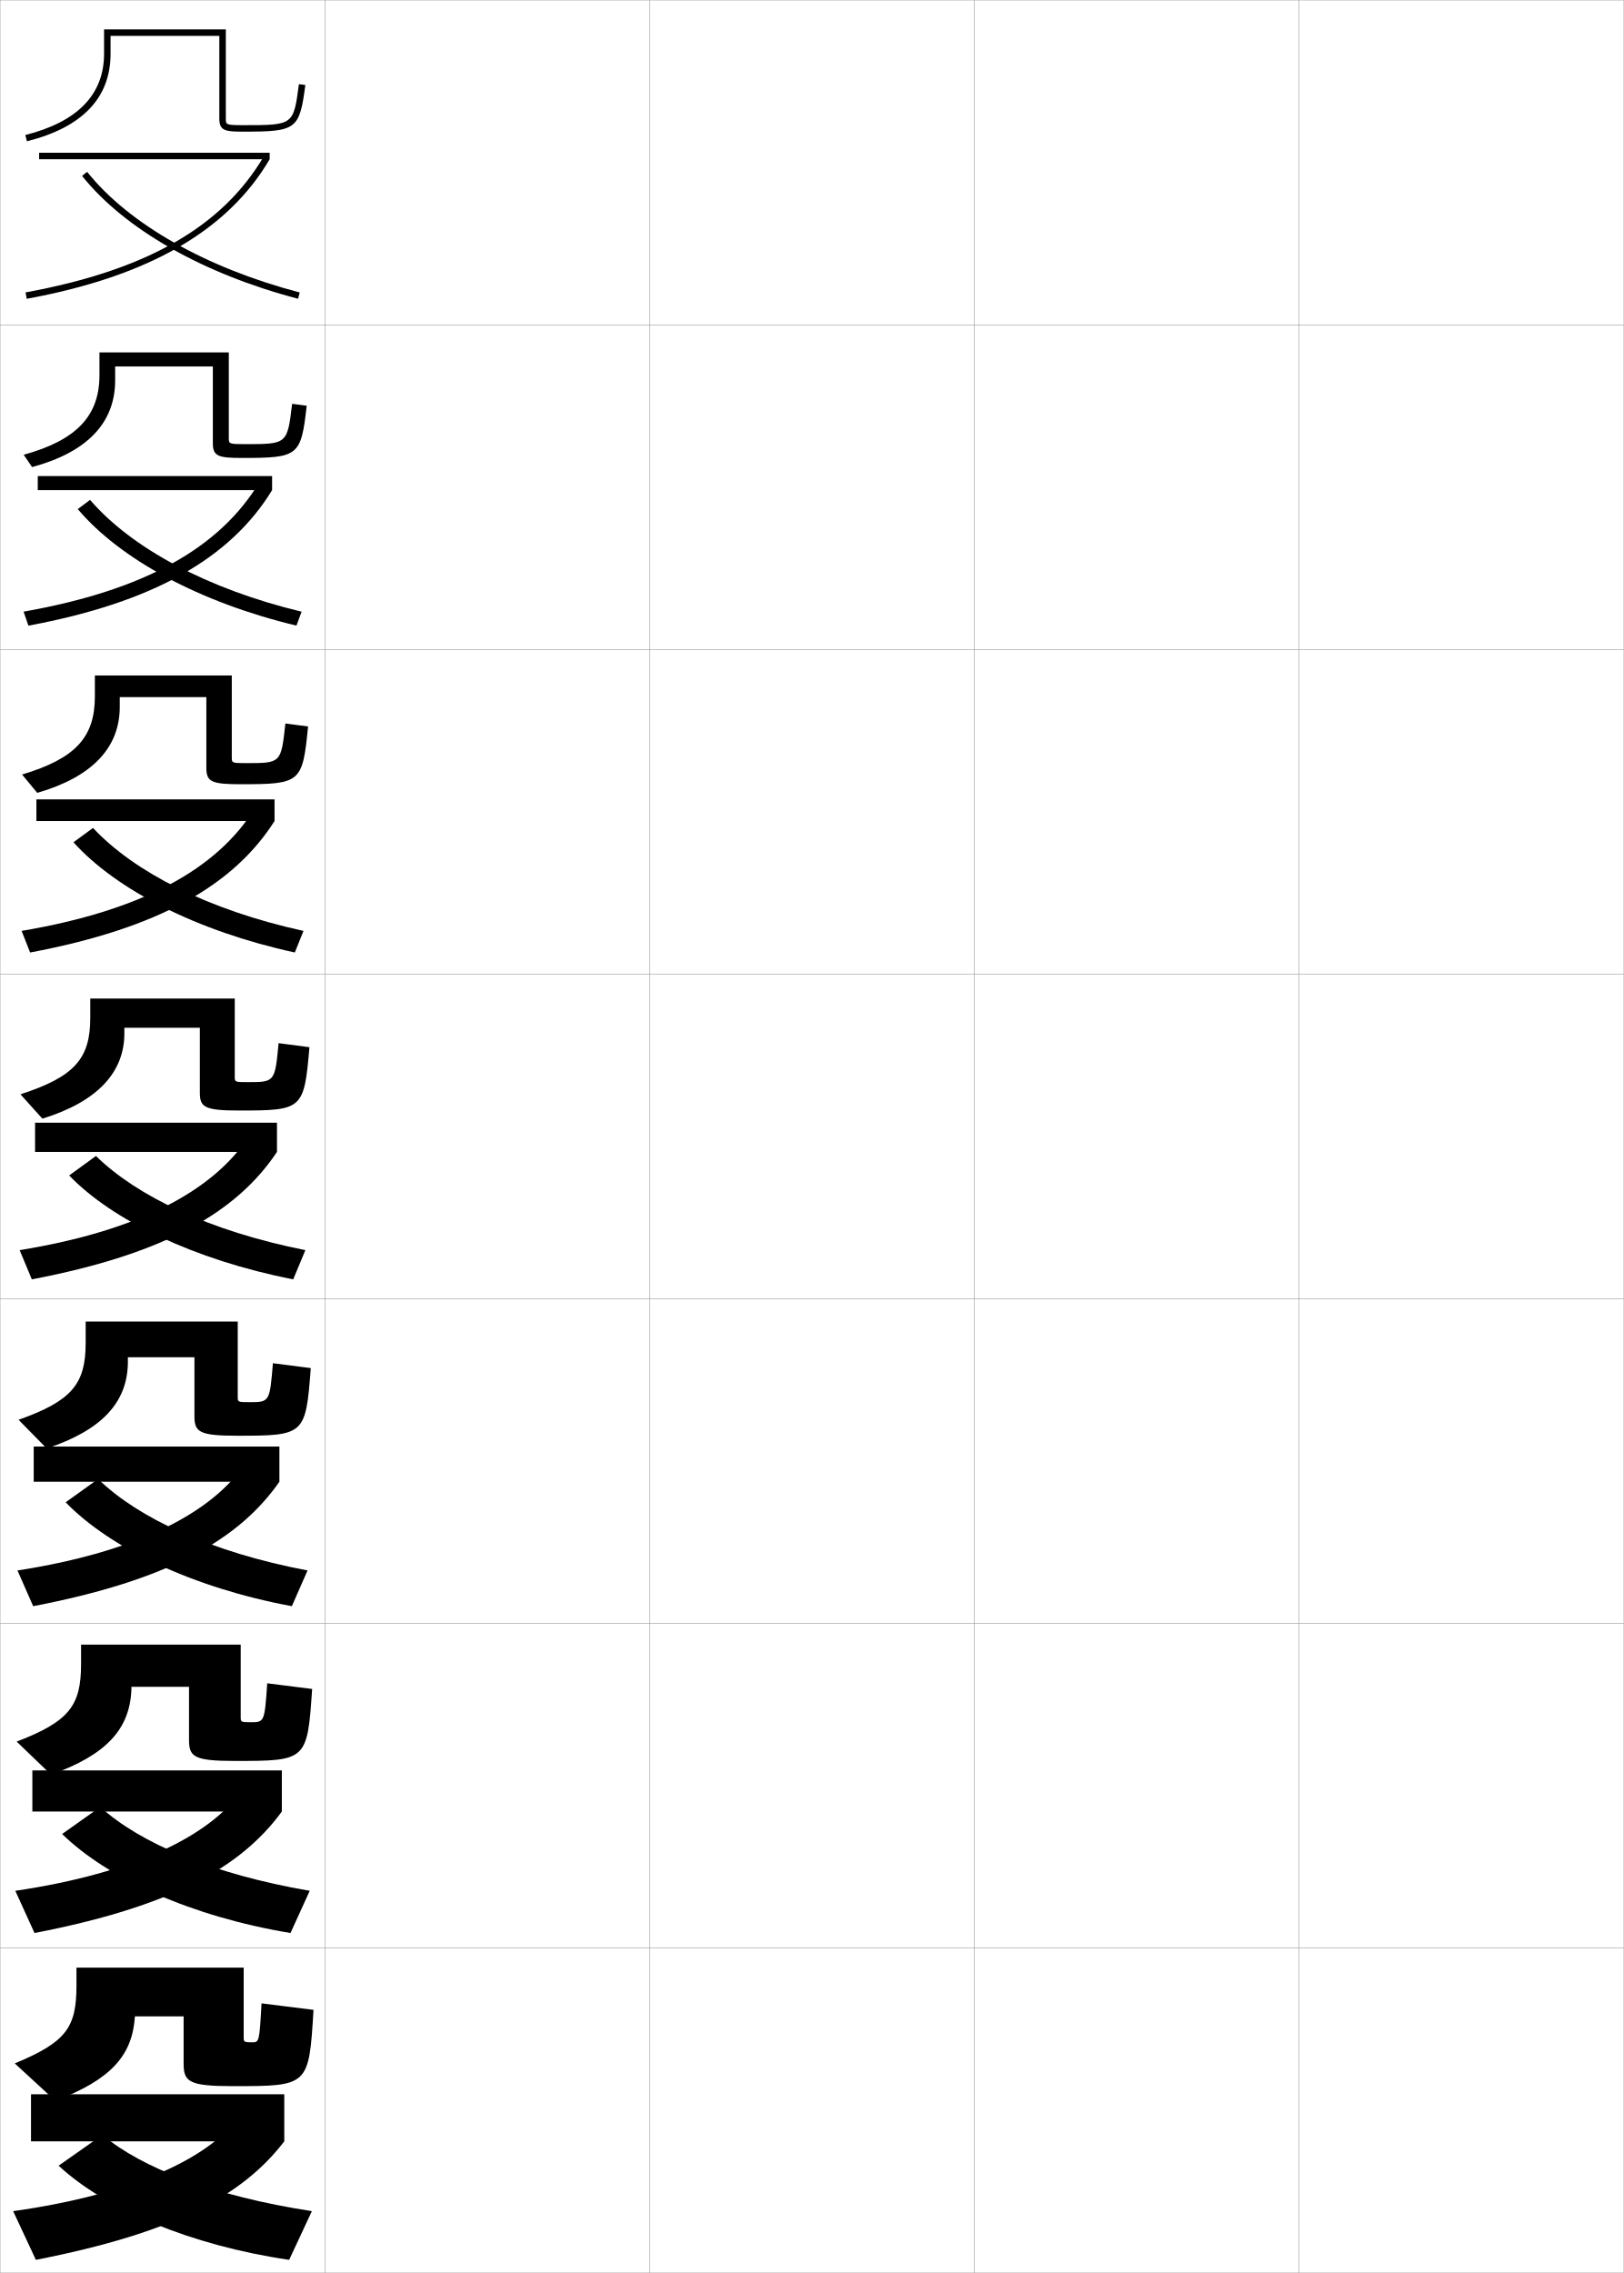
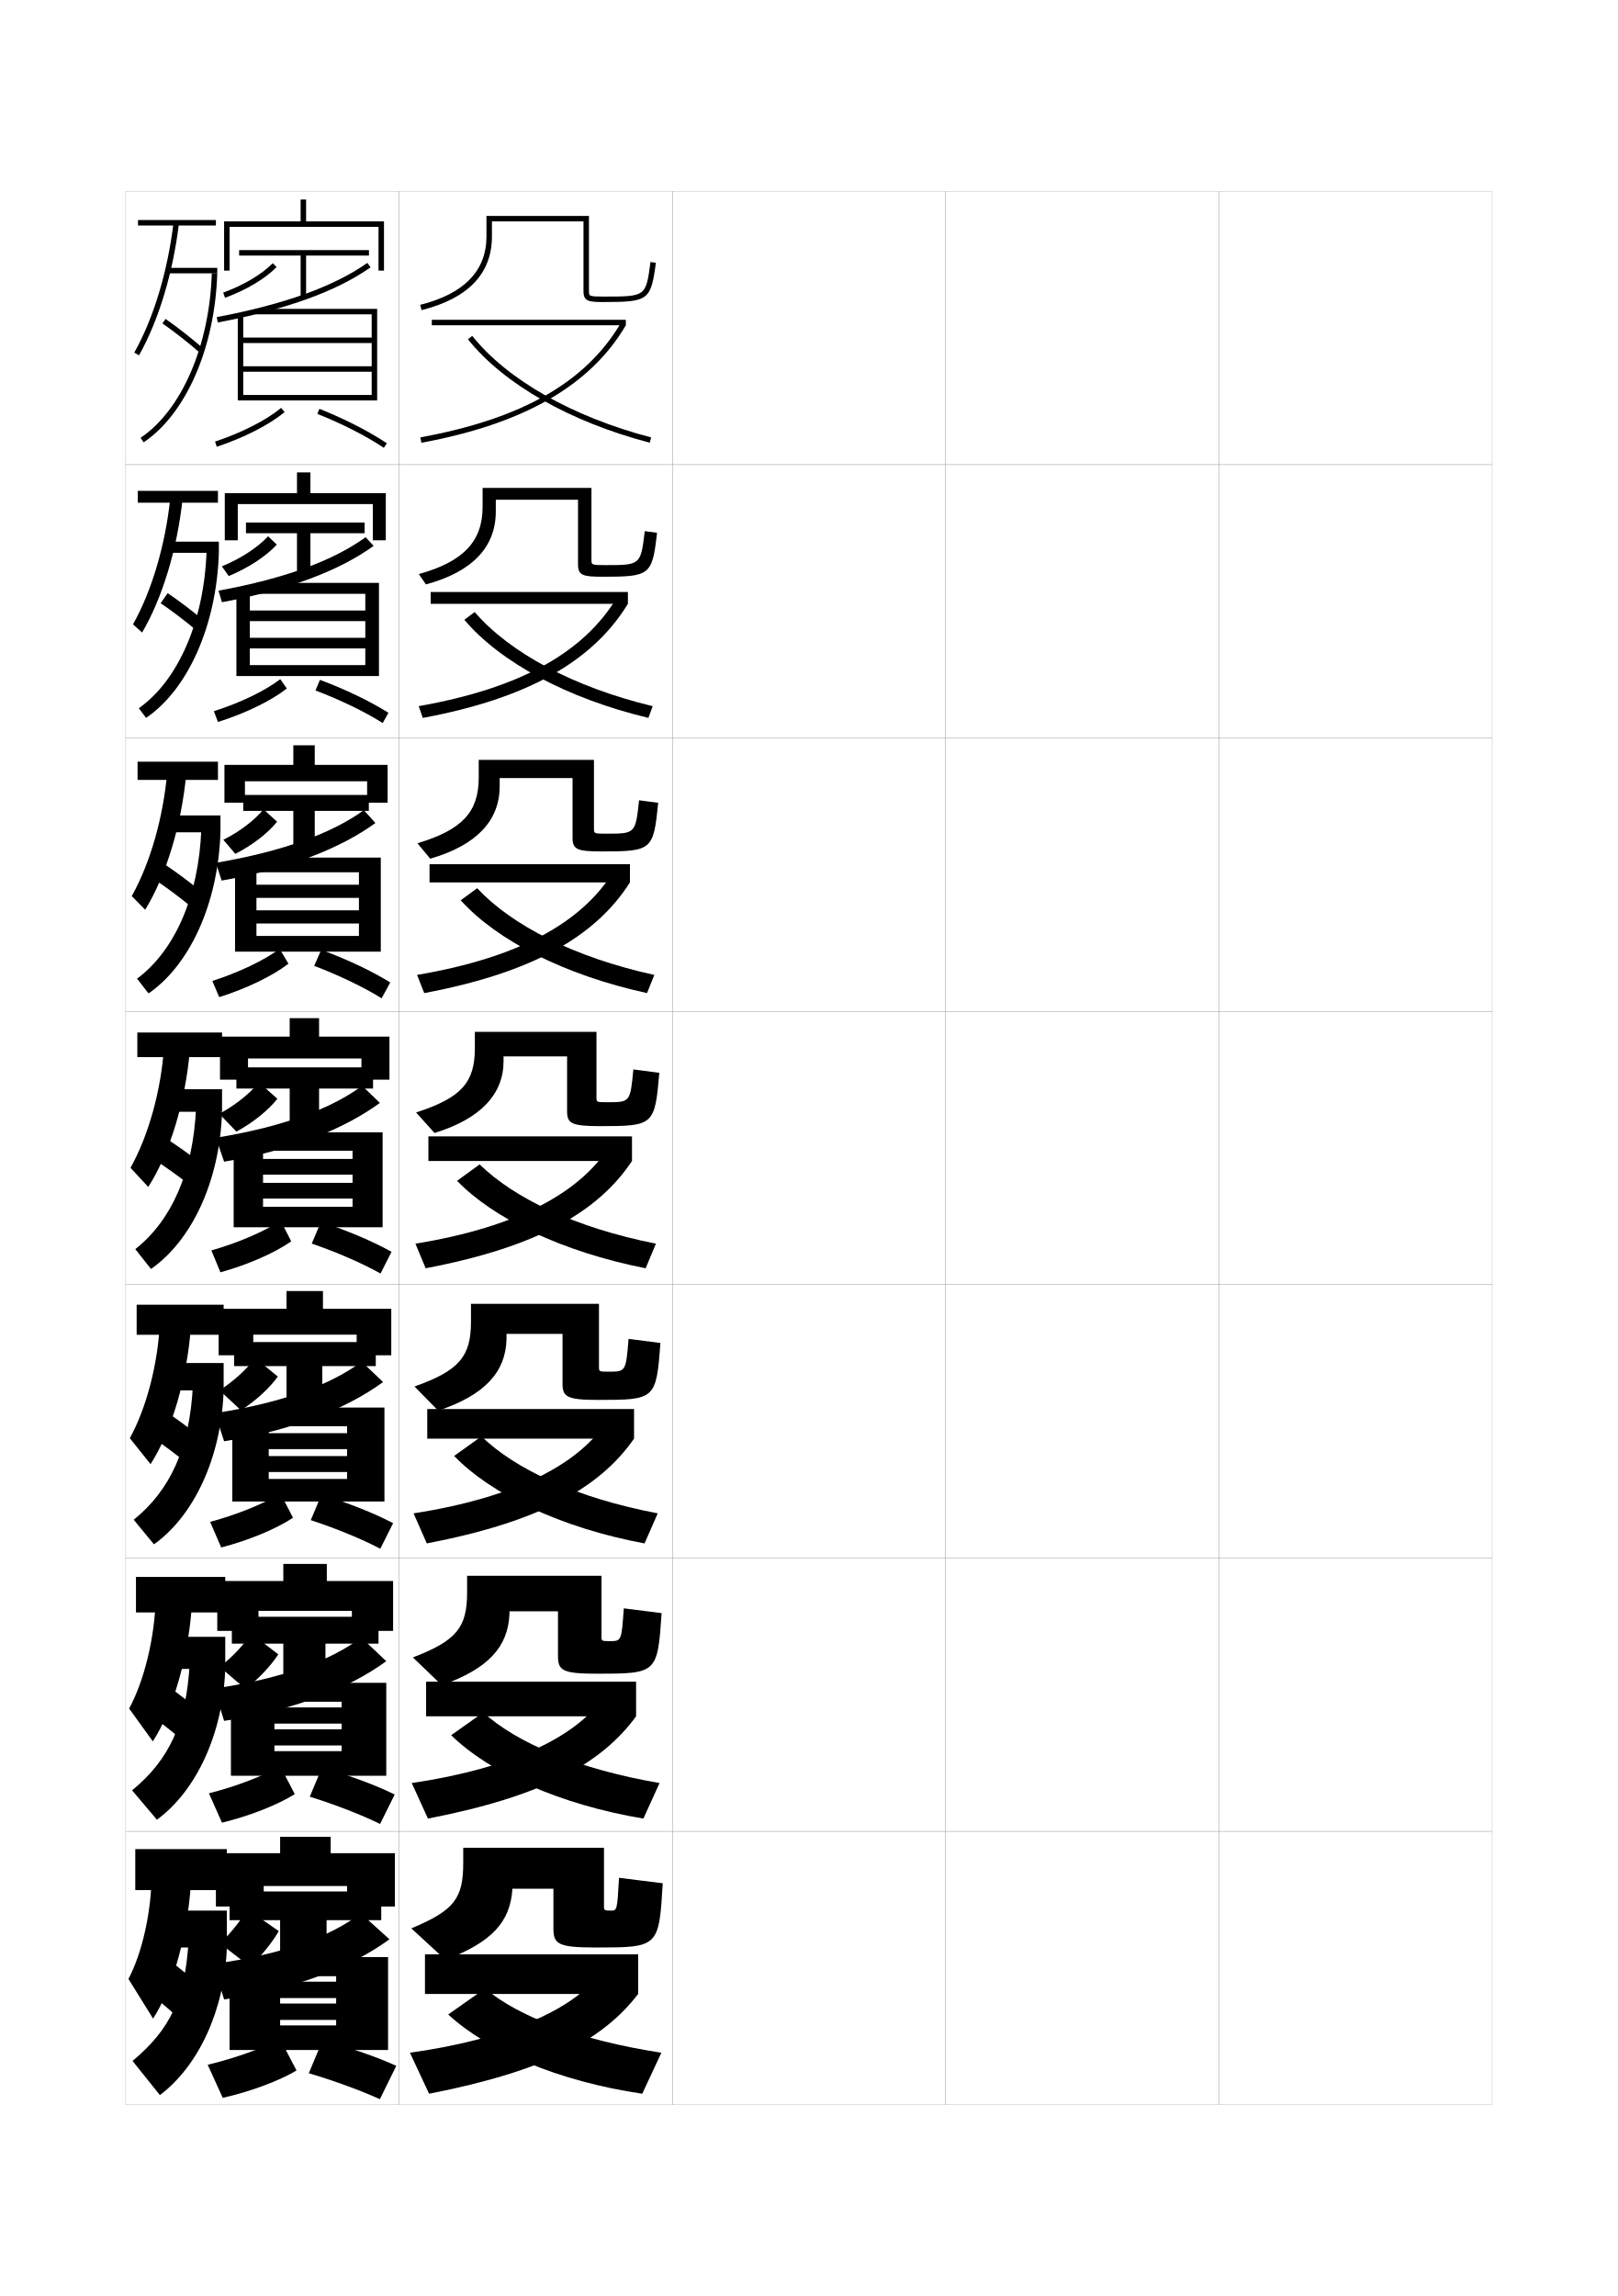
- <svg xmlns="http://www.w3.org/2000/svg" width="500.1" height="700.1" viewBox="0 0 500.1 700.1" overflow="visible" enable-background="new 0 0 500.1 700.1" xml:space="preserve">
-   <g id="glyphs">
-     <g>
-       <rect x="0.05" y="0.05" fill="none" stroke="#999999" stroke-width="0.1" width="100" height="100" />
-       <rect x="0.05" y="100.05" fill="none" stroke="#999999" stroke-width="0.1" width="100" height="100" />
-       <rect x="0.05" y="200.05" fill="none" stroke="#999999" stroke-width="0.1" width="100" height="100" />
-       <rect x="0.05" y="300.05" fill="none" stroke="#999999" stroke-width="0.1" width="100" height="100" />
-       <rect x="0.05" y="400.05" fill="none" stroke="#999999" stroke-width="0.1" width="100" height="100" />
-       <rect x="0.05" y="500.05" fill="none" stroke="#999999" stroke-width="0.1" width="100" height="100" />
-       <rect x="0.05" y="600.05" fill="none" stroke="#999999" stroke-width="0.1" width="100" height="100" />
-       <rect x="100.05" y="0.05" fill="none" stroke="#999999" stroke-width="0.1" width="100" height="100" />
-       <rect x="100.05" y="100.05" fill="none" stroke="#999999" stroke-width="0.1" width="100" height="100" />
-       <rect x="100.05" y="200.05" fill="none" stroke="#999999" stroke-width="0.1" width="100" height="100" />
-       <rect x="100.05" y="300.05" fill="none" stroke="#999999" stroke-width="0.1" width="100" height="100" />
-       <rect x="100.05" y="400.05" fill="none" stroke="#999999" stroke-width="0.1" width="100" height="100" />
-       <rect x="100.05" y="500.05" fill="none" stroke="#999999" stroke-width="0.1" width="100" height="100" />
-       <rect x="100.05" y="600.05" fill="none" stroke="#999999" stroke-width="0.1" width="100" height="100" />
-       <rect x="200.05" y="0.05" fill="none" stroke="#999999" stroke-width="0.1" width="100" height="100" />
-       <rect x="200.05" y="100.05" fill="none" stroke="#999999" stroke-width="0.1" width="100" height="100" />
-       <rect x="200.05" y="200.05" fill="none" stroke="#999999" stroke-width="0.1" width="100" height="100" />
-       <rect x="200.05" y="300.05" fill="none" stroke="#999999" stroke-width="0.1" width="100" height="100" />
-       <rect x="200.05" y="400.05" fill="none" stroke="#999999" stroke-width="0.1" width="100" height="100" />
-       <rect x="200.05" y="500.05" fill="none" stroke="#999999" stroke-width="0.1" width="100" height="100" />
-       <rect x="200.05" y="600.05" fill="none" stroke="#999999" stroke-width="0.1" width="100" height="100" />
-       <rect x="300.05" y="0.05" fill="none" stroke="#999999" stroke-width="0.1" width="100" height="100" />
-       <rect x="300.05" y="100.05" fill="none" stroke="#999999" stroke-width="0.1" width="100" height="100" />
-       <rect x="300.05" y="200.05" fill="none" stroke="#999999" stroke-width="0.1" width="100" height="100" />
-       <rect x="300.05" y="300.05" fill="none" stroke="#999999" stroke-width="0.1" width="100" height="100" />
-       <rect x="300.05" y="400.05" fill="none" stroke="#999999" stroke-width="0.1" width="100" height="100" />
-       <rect x="300.05" y="500.05" fill="none" stroke="#999999" stroke-width="0.1" width="100" height="100" />
-       <rect x="300.05" y="600.05" fill="none" stroke="#999999" stroke-width="0.1" width="100" height="100" />
-       <rect x="400.05" y="0.05" fill="none" stroke="#999999" stroke-width="0.1" width="100" height="100" />
-       <rect x="400.05" y="100.05" fill="none" stroke="#999999" stroke-width="0.1" width="100" height="100" />
-       <rect x="400.05" y="200.05" fill="none" stroke="#999999" stroke-width="0.1" width="100" height="100" />
-       <rect x="400.05" y="300.05" fill="none" stroke="#999999" stroke-width="0.1" width="100" height="100" />
-       <rect x="400.05" y="400.05" fill="none" stroke="#999999" stroke-width="0.1" width="100" height="100" />
-       <rect x="400.05" y="500.05" fill="none" stroke="#999999" stroke-width="0.1" width="100" height="100" />
-       <rect x="400.05" y="600.05" fill="none" stroke="#999999" stroke-width="0.1" width="100" height="100" />
-     </g>
-     <g>
-       <g>
-         <path d="M34.05,11.05h33.5v25.5c0,3.807,1.928,4,7.5,4       c16.29,0,17.178-0.672,18.991-14.369l-1.982-0.262       c-1.673,12.631-1.673,12.631-17.009,12.631c-5.5,0-5.5-0.151-5.5-2v-27.5h-37.5v7.5       c0,12.562-8.156,20.982-24.244,25.03l0.488,1.939       c17.09-4.3,25.756-13.374,25.756-26.97V11.05z" />
-         <rect x="12.05" y="47.05" width="71" height="2" />
-         <path d="M7.869,90.066l0.361,1.967c37.397-6.868,61.871-20.928,74.819-42.983       l-1.725-1.012C68.514,69.86,45.172,83.216,7.869,90.066z" />
-         <path d="M25.269,54.174c13.1,16.41,37.349,30.203,66.527,37.843l0.507-1.934       c-28.771-7.534-52.635-21.077-65.472-37.157L25.269,54.174z" />
-       </g>
-       <g>
-         <path d="M35.466,112.883h30.083v23.667c0,4.012,1.752,4.5,9,4.5       c17.432,0,18.148-0.551,19.911-16.08l-4.488-0.591       c-1.497,12.417-1.507,12.42-14.506,12.42c-4.995,0-5-0.104-5-1.917       v-26.333H30.633v7c0,12.547-7.063,20.029-23.329,24.521l2.575,3.793       c17.073-4.611,25.587-13.694,25.587-26.73V112.883z" />
-         <rect x="11.633" y="146.633" width="72.167" height="4.333" />
-         <path d="M7.262,188.394l1.491,4.311c38.556-7.169,62.302-20.849,75.046-41.739       L79.816,148.625C67.724,168.633,44.716,181.786,7.262,188.394z" />
-         <path d="M23.945,156.799c13.121,15.506,37.683,28.803,67.352,35.895l1.588-4.289       c-29.012-6.97-52.387-19.599-65.147-34.438L23.945,156.799z" />
-       </g>
-       <g>
-         <path d="M36.883,214.717h26.667v21.833c0,4.217,1.576,5,10.5,5       c18.573,0,19.119-0.432,20.831-17.79l-6.994-0.921       c-1.32,12.203-1.341,12.21-12.003,12.21c-4.49,0-4.5-0.058-4.5-1.833v-25.167       H29.216v6.5c0,12.533-5.97,19.076-22.415,24.01l4.663,5.646       c17.056-4.922,25.419-14.013,25.419-26.49V214.717z" />
-         <rect x="11.216" y="246.217" width="73.333" height="6.666" />
-         <path d="M6.656,286.722l2.621,6.655c39.714-7.471,62.733-20.77,75.273-40.495       l-6.242-3.67C66.935,267.405,44.261,280.357,6.656,286.722z" />
-         <path d="M22.623,259.424c13.142,14.601,38.018,27.403,68.176,33.948l2.669-6.645       c-29.253-6.406-52.138-18.122-64.824-31.719L22.623,259.424z" />
-       </g>
-       <g>
-         <path d="M38.3,316.55h23.25v20c0,4.423,1.4,5.5,12,5.5c19.714,0,20.089-0.312,21.75-19.5       l-9.5-1.25c-1.144,11.989-1.175,12-9.5,12c-3.984,0-4-0.011-4-1.75v-24h-44.5v6       c0,12.519-4.877,18.123-21.5,23.5l6.75,7.5c17.038-5.232,25.25-14.333,25.25-26.25V316.55z" />
-         <rect x="10.8" y="345.8" width="74.5" height="9" />
-         <path d="M6.05,385.05l3.75,9c40.873-7.772,63.164-20.691,75.5-39.25l-8.5-5       C66.146,366.178,43.806,378.928,6.05,385.05z" />
-         <path d="M21.3,362.05c13.162,13.696,38.352,26.003,69,32l3.75-9       c-29.495-5.842-51.89-16.645-64.5-29L21.3,362.05z" />
-       </g>
-     </g>
-     <g>
-       <g>
-         <path d="M39.383,418.05h20.5v18.167c0,4.832,1.456,5.999,13.083,5.999       c20.899,0,21.175-0.22,22.75-20.833l-11.666-1.5c-0.987,11.985-1.016,12-7.333,12       c-3.444,0-3.5-0.052-3.5-1.667v-23.166H26.383v6.583       c0,12.682-4.31,17.882-20.667,23.667l8.667,8.833       c17.035-5.649,24.741-14.172,25-26.167V418.05z" />
-         <rect x="10.383" y="445.55" width="75.667" height="10.833" />
-         <path d="M5.383,483.716l4.833,11c41.441-7.96,63.33-20.379,75.833-38.333       l-10.5-5.667C65.458,465.693,42.787,477.918,5.383,483.716z" />
-         <path d="M20.216,462.717c13.602,14.038,39.028,26.318,69.667,31.999l4.833-11       c-29.736-5.645-52.11-16.12-64.5-28.166L20.216,462.717z" />
-       </g>
-       <g>
-         <path d="M40.466,519.55h17.75v16.334c0,5.241,1.512,6.499,14.167,6.499       c22.084,0,22.262-0.13,23.75-22.167l-13.833-1.75c-0.831,11.981-0.857,12-5.167,12       c-2.904,0-3-0.094-3-1.583v-22.333H24.966v6.041       c0,12.846-3.743,17.642-19.833,23.834l10.583,10.166       c17.032-6.066,24.232-14.01,24.75-26.083V519.55z" />
-         <rect x="9.966" y="545.3" width="76.833" height="12.666" />
-         <path d="M4.716,582.383l5.917,13c42.009-8.148,63.495-20.067,76.167-37.417       l-12.5-6.333C64.77,565.21,41.769,576.909,4.716,582.383z" />
-         <path d="M19.133,564.884c14.042,13.723,39.706,25.401,70.333,30.499l5.917-13       c-29.978-5.147-52.331-14.737-64.5-25.833L19.133,564.884z" />
-       </g>
-       <g>
-         <path d="M17.05,647.05c17.028-6.484,23.723-13.849,24.5-26l0,0h15v14.5       c0,5.651,1.567,7,15.25,7c23.27,0,23.348-0.039,24.75-23.5l-16-2       c-0.674,11.977-0.698,12-3,12c-2.364,0-2.5-0.136-2.5-1.5v-21.5h-51.5v5.5       c0,13.008-3.176,17.4-19,24L17.05,647.05z" />
-         <rect x="9.55" y="645.05" width="78" height="14.5" />
-         <path d="M73.05,652.55c-8.968,12.176-32.3,23.35-69,28.5l7,15       c42.576-8.337,63.66-19.757,76.5-36.5L73.05,652.55z" />
-         <path d="M18.05,667.05c14.482,13.407,40.383,24.485,71,29l7-15       c-30.219-4.651-52.552-13.355-64.5-23.5L18.05,667.05z" />
-       </g>
-     </g>
+ <svg xmlns="http://www.w3.org/2000/svg" version="1.1" id="glyphs" x="0px" y="0px" width="592px" height="840px" viewBox="0 0 592 840" enable-background="new 0 0 592 840" xml:space="preserve">
+   <g>
+     <rect x="46" y="70" fill="none" stroke="#999999" stroke-width="0.1" width="100" height="100" />
+     <rect x="46" y="170" fill="none" stroke="#999999" stroke-width="0.1" width="100" height="100" />
+     <rect x="46" y="270" fill="none" stroke="#999999" stroke-width="0.1" width="100" height="100" />
+     <rect x="46" y="370" fill="none" stroke="#999999" stroke-width="0.1" width="100" height="100" />
+     <rect x="46" y="470" fill="none" stroke="#999999" stroke-width="0.1" width="100" height="100" />
+     <rect x="46" y="570" fill="none" stroke="#999999" stroke-width="0.1" width="100" height="100" />
+     <rect x="46" y="670" fill="none" stroke="#999999" stroke-width="0.1" width="100" height="100" />
+     <rect x="146" y="70" fill="none" stroke="#999999" stroke-width="0.1" width="100" height="100" />
+     <rect x="146" y="170" fill="none" stroke="#999999" stroke-width="0.1" width="100" height="100" />
+     <rect x="146" y="270" fill="none" stroke="#999999" stroke-width="0.1" width="100" height="100" />
+     <rect x="146" y="370" fill="none" stroke="#999999" stroke-width="0.1" width="100" height="100" />
+     <rect x="146" y="470" fill="none" stroke="#999999" stroke-width="0.1" width="100" height="100" />
+     <rect x="146" y="570" fill="none" stroke="#999999" stroke-width="0.1" width="100" height="100" />
+     <rect x="146" y="670" fill="none" stroke="#999999" stroke-width="0.1" width="100" height="100" />
+     <rect x="246" y="70" fill="none" stroke="#999999" stroke-width="0.1" width="100" height="100" />
+     <rect x="246" y="170" fill="none" stroke="#999999" stroke-width="0.1" width="100" height="100" />
+     <rect x="246" y="270" fill="none" stroke="#999999" stroke-width="0.1" width="100" height="100" />
+     <rect x="246" y="370" fill="none" stroke="#999999" stroke-width="0.1" width="100" height="100" />
+     <rect x="246" y="470" fill="none" stroke="#999999" stroke-width="0.1" width="100" height="100" />
+     <rect x="246" y="570" fill="none" stroke="#999999" stroke-width="0.1" width="100" height="100" />
+     <rect x="246" y="670" fill="none" stroke="#999999" stroke-width="0.1" width="100" height="100" />
+     <rect x="346" y="70" fill="none" stroke="#999999" stroke-width="0.1" width="100" height="100" />
+     <rect x="346" y="170" fill="none" stroke="#999999" stroke-width="0.1" width="100" height="100" />
+     <rect x="346" y="270" fill="none" stroke="#999999" stroke-width="0.1" width="100" height="100" />
+     <rect x="346" y="370" fill="none" stroke="#999999" stroke-width="0.1" width="100" height="100" />
+     <rect x="346" y="470" fill="none" stroke="#999999" stroke-width="0.1" width="100" height="100" />
+     <rect x="346" y="570" fill="none" stroke="#999999" stroke-width="0.1" width="100" height="100" />
+     <rect x="346" y="670" fill="none" stroke="#999999" stroke-width="0.1" width="100" height="100" />
+     <rect x="446" y="70" fill="none" stroke="#999999" stroke-width="0.1" width="100" height="100" />
+     <rect x="446" y="170" fill="none" stroke="#999999" stroke-width="0.1" width="100" height="100" />
+     <rect x="446" y="270" fill="none" stroke="#999999" stroke-width="0.1" width="100" height="100" />
+     <rect x="446" y="370" fill="none" stroke="#999999" stroke-width="0.1" width="100" height="100" />
+     <rect x="446" y="470" fill="none" stroke="#999999" stroke-width="0.1" width="100" height="100" />
+     <rect x="446" y="570" fill="none" stroke="#999999" stroke-width="0.1" width="100" height="100" />
+     <rect x="446" y="670" fill="none" stroke="#999999" stroke-width="0.1" width="100" height="100" />
+   </g>
+   <g>
+     <g>
+       <path d="M180,81h33.5v25.5c0,3.807,1.928,4,7.5,4c16.29,0,17.178-0.672,18.991-14.369    l-1.982-0.262C236.336,108.5,236.336,108.5,221,108.5c-5.5,0-5.5-0.151-5.5-2V79H178v7.5    c0,12.562-8.156,20.982-24.244,25.03l0.488,1.939C171.334,109.17,180,100.096,180,86.5    V81z" />
+       <rect x="158" y="117" width="71" height="2" />
+       <path d="M153.819,160.017l0.361,1.967C191.578,155.115,216.052,141.056,229,119    l-1.725-1.012C214.464,139.811,191.122,153.166,153.819,160.017z" />
+       <path d="M171.219,124.124c13.1,16.41,37.349,30.203,66.527,37.843l0.507-1.934    c-28.771-7.534-52.635-21.077-65.472-37.157L171.219,124.124z" />
+     </g>
+     <g>
+       <path d="M181.417,182.833h30.083V206.5c0,4.012,1.752,4.5,9,4.5    c17.432,0,18.148-0.551,19.911-16.08l-4.488-0.591    c-1.497,12.417-1.507,12.42-14.506,12.42c-4.995,0-5-0.104-5-1.917    v-26.333h-39.833v7c0,12.547-7.063,20.029-23.329,24.521l2.575,3.793    c17.073-4.611,25.587-13.694,25.587-26.73V182.833z" />
+       <rect x="157.583" y="216.583" width="72.167" height="4.333" />
+       <path d="M153.212,258.344l1.491,4.311c38.556-7.169,62.302-20.849,75.046-41.739    l-3.983-2.341C213.674,238.583,190.667,251.736,153.212,258.344z" />
+       <path d="M169.896,226.749c13.121,15.506,37.683,28.803,67.352,35.895l1.588-4.289    c-29.012-6.97-52.387-19.599-65.147-34.438L169.896,226.749z" />
+     </g>
+     <g>
+       <path d="M182.833,284.667H209.5V306.5c0,4.217,1.576,5,10.5,5    c18.573,0,19.119-0.432,20.831-17.79l-6.994-0.921    C232.516,304.993,232.496,305,221.833,305c-4.49,0-4.5-0.058-4.5-1.833V278h-42.167v6.5    c0,12.533-5.97,19.076-22.415,24.01l4.663,5.646    c17.056-4.922,25.419-14.013,25.419-26.49V284.667z" />
+       <rect x="157.167" y="316.167" width="73.333" height="6.666" />
+       <path d="M152.606,356.672l2.621,6.655c39.714-7.471,62.733-20.77,75.273-40.495    l-6.242-3.67C212.885,337.355,190.211,350.307,152.606,356.672z" />
+       <path d="M168.573,329.375c13.142,14.601,38.018,27.403,68.176,33.948l2.669-6.645    c-29.253-6.406-52.138-18.122-64.824-31.719L168.573,329.375z" />
+     </g>
+     <g>
+       <path d="M184.25,386.5h23.25v20c0,4.423,1.4,5.5,12,5.5c19.714,0,20.089-0.312,21.75-19.5l-9.5-1.25    c-1.144,11.989-1.175,12-9.5,12c-3.984,0-4-0.011-4-1.75v-24h-44.5v6    c0,12.519-4.877,18.123-21.5,23.5l6.75,7.5c17.038-5.232,25.25-14.333,25.25-26.25V386.5z" />
+       <rect x="156.75" y="415.75" width="74.5" height="9" />
+       <path d="M152,455l3.75,9c40.873-7.772,63.164-20.691,75.5-39.25l-8.5-5    C212.096,436.128,189.756,448.878,152,455z" />
+       <path d="M167.25,432c13.162,13.696,38.352,26.003,69,32l3.75-9    c-29.495-5.842-51.89-16.645-64.5-29L167.25,432z" />
+     </g>
+   </g>
+   <g>
+     <g>
+       <path d="M185.333,488h20.5v18.167c0,4.832,1.456,5.999,13.083,5.999    c20.899,0,21.175-0.22,22.75-20.833l-11.666-1.5c-0.987,11.985-1.016,12-7.333,12    c-3.444,0-3.5-0.052-3.5-1.667V477h-46.833v6.583c0,12.682-4.31,17.882-20.667,23.667    l8.667,8.833c17.035-5.649,24.741-14.172,25-26.167V488z" />
+       <rect x="156.333" y="515.5" width="75.667" height="10.833" />
+       <path d="M151.333,553.666l4.833,11c41.441-7.96,63.33-20.379,75.833-38.333    L221.5,520.666C211.408,535.644,188.737,547.868,151.333,553.666z" />
+       <path d="M166.167,532.667c13.602,14.038,39.028,26.318,69.667,31.999l4.833-11    c-29.736-5.645-52.11-16.12-64.5-28.166L166.167,532.667z" />
+     </g>
+     <g>
+       <path d="M186.417,589.5h17.75v16.334c0,5.241,1.512,6.499,14.167,6.499    c22.084,0,22.262-0.13,23.75-22.167l-13.833-1.75c-0.831,11.981-0.857,12-5.167,12    c-2.904,0-3-0.094-3-1.583V576.5h-49.167v6.041c0,12.846-3.743,17.642-19.833,23.834    l10.583,10.166c17.032-6.066,24.232-14.01,24.75-26.083V589.5z" />
+       <rect x="155.917" y="615.25" width="76.833" height="12.666" />
+       <path d="M150.667,652.333l5.917,13c42.009-8.148,63.495-20.067,76.167-37.417    l-12.5-6.333C210.72,635.16,187.719,646.859,150.667,652.333z" />
+       <path d="M165.083,634.834c14.042,13.723,39.706,25.401,70.333,30.499l5.917-13    c-29.978-5.147-52.331-14.737-64.5-25.833L165.083,634.834z" />
+     </g>
+     <g>
+       <path d="M163,717c17.028-6.484,23.723-13.849,24.5-26l0,0h15v14.5c0,5.651,1.567,7,15.25,7    c23.27,0,23.348-0.039,24.75-23.5l-16-2c-0.674,11.977-0.698,12-3,12    c-2.364,0-2.5-0.136-2.5-1.5V676h-51.5v5.5c0,13.008-3.176,17.4-19,24L163,717z" />
+       <rect x="155.5" y="715" width="78" height="14.5" />
+       <path d="M219,722.5c-8.968,12.176-32.3,23.35-69,28.5l7,15    c42.576-8.337,63.66-19.757,76.5-36.5L219,722.5z" />
+       <path d="M164,737c14.482,13.407,40.383,24.485,71,29l7-15c-30.219-4.651-52.552-13.355-64.5-23.5    L164,737z" />
+     </g>
+   </g>
+   <g>
+     <rect x="50.5" y="80.5" width="28.5" height="2" />
+     <path d="M50.872,129.989l-1.744-0.979c7.096-12.653,12.202-29.568,14.379-47.631   l1.986,0.24C63.285,99.935,58.093,117.113,50.872,129.989z" />
+     <rect x="61.5" y="98" width="18" height="2" />
+     <path d="M52.558,161.83l-1.115-1.66C66.449,150.101,76.677,126.458,77.5,99.938l2,0.062   C78.657,127.144,68.081,151.414,52.558,161.83z" />
+     <path d="M73.34,129.251c-4.331-3.81-9.401-7.793-13.911-10.93l1.143-1.643   c4.569,3.179,9.704,7.214,14.089,11.07L73.34,129.251z" />
+   </g>
+   <g>
+     <rect x="50.416" y="179.583" width="29.333" height="4.333" />
+     <path d="M51.998,231.409l-3.329-2.986c6.911-12.33,11.85-29.07,13.669-46.42   l4.491,0.327C64.844,200.958,59.376,218.843,51.998,231.409z" />
+     <rect x="61.333" y="198.166" width="18.75" height="4.084" />
+     <path d="M50.795,259.113c14.37-10.139,23.906-31.829,24.788-57.488l4.5,0.625   c-0.849,26.736-11.413,50.058-26.628,60.387L50.795,259.113z" />
+     <path d="M58.78,220.688l2.581-3.686c4.521,3.076,9.492,6.869,13.74,10.474   l-2.729,3.572C68.151,227.468,63.221,223.708,58.78,220.688z" />
+   </g>
+   <g>
+     <rect x="50.333" y="278.667" width="29.417" height="6.667" />
+     <path d="M53.124,332.83l-4.915-4.993c6.726-12.006,11.497-28.572,12.96-45.21   l6.995,0.414C66.403,301.981,60.66,320.573,53.124,332.83z" />
+     <rect x="61.167" y="298.333" width="19.5" height="6.167" />
+     <path d="M50.147,358.057c13.733-10.208,22.579-29.946,23.519-54.744l7,1.188   c-0.854,26.33-11.407,48.702-26.314,58.943L50.147,358.057z" />
+     <path d="M55.881,321.305l3.559-5.64c4.472,2.974,9.28,6.524,13.392,9.877   l-3.675,5.553C65.044,327.744,60.254,324.21,55.881,321.305z" />
+   </g>
+   <g>
+     <g>
+       <rect x="50.25" y="377.75" width="31" height="9" />
+       <path d="M69.5,383.75c-1.537,19.255-7.557,38.554-15.25,50.5l-6.5-7    c6.541-11.682,11.145-28.073,12.25-44L69.5,383.75z" />
+       <rect x="61" y="398.5" width="20.25" height="8.25" />
+       <path d="M49.5,457c13.097-10.276,21.252-28.063,22.25-52l9.5,1.75    c-0.859,25.923-11.401,47.347-26,57.5L49.5,457z" />
+       <path d="M55.982,423.922c4.305,2.789,8.955,6.099,12.957,9.22l4.621-7.533    c-3.975-3.101-8.619-6.409-13.043-9.28L55.982,423.922z" />
+     </g>
+     <g>
+       <rect x="50" y="477.334" width="31.833" height="11" />
+       <path d="M69.917,484.5c-1.272,19.625-7.341,39.633-14.833,51.166l-7.583-9.5    c6.028-10.933,10.263-26.945,11-42.332L69.917,484.5z" />
+       <rect x="60.833" y="498.667" width="21" height="10" />
+       <path d="M48.917,556c13.316-10.679,20.588-26.339,21.667-49.334l11.25,2.001    c-0.834,24.928-11.073,46.034-25.5,56.333L48.917,556z" />
+       <path d="M55.822,525.947c3.855,2.602,8.044,5.719,11.638,8.646l5.581-9.021    c-3.546-2.887-7.708-5.99-11.695-8.688L55.822,525.947z" />
+     </g>
+     <g>
+       <rect x="49.75" y="576.917" width="32.667" height="13" />
+       <path d="M70.333,585.25c-1.007,19.994-7.125,40.712-14.416,51.833l-8.667-12    c5.516-10.185,9.382-25.819,9.75-40.666L70.333,585.25z" />
+       <rect x="60.667" y="598.834" width="21.75" height="11.75" />
+       <path d="M48.333,655c13.536-11.081,19.924-24.614,21.083-46.667l13,2.251    c-0.81,23.933-10.745,44.721-25,55.166L48.333,655z" />
+       <path d="M55.661,627.974c3.405,2.412,7.133,5.338,10.318,8.073l6.541-10.511    c-3.118-2.673-6.797-5.572-10.348-8.094L55.661,627.974z" />
+     </g>
+   </g>
+   <g>
+     <rect x="49.5" y="676.5" width="33.5" height="15" />
+     <path d="M70,686c-0.742,20.364-6.91,41.791-14,52.5L47,724c5.003-9.437,8.5-24.692,8.5-39L70,686z" />
+     <rect x="60.5" y="699" width="22.5" height="13.5" />
+     <path d="M48.5,754c13.756-11.483,19.26-22.89,20.5-44l14,2.5   c-0.785,22.938-10.416,43.409-24.5,54L48.5,754z" />
+     <path d="M55.5,730c2.956,2.224,6.223,4.957,9,7.5l7.5-12c-2.689-2.459-5.886-5.153-9-7.5L55.5,730   z" />
+   </g>
+   <g>
+     <polygon points="112,81 112,73 110,73 110,81 82,81 82,99 84,99 84,83 138.5,83 138.5,99 140.5,99 140.5,81  " />
+     <polygon points="135,91.5 87.5,91.5 87.5,93.5 110,93.5 110,109 112,109 112,93.5 135,93.5  " />
+     <path d="M82.343,108.939l-0.686-1.879c7.485-2.731,14.094-6.654,18.13-10.762   l1.426,1.402C96.976,102.013,90.098,106.109,82.343,108.939z" />
+     <path d="M79.687,117.982l-0.373-1.965c24.771-4.692,42.798-11.181,55.111-19.836   l1.15,1.637C123.023,106.641,104.742,113.236,79.687,117.982z" />
+     <polygon points="93.5,113 93.5,115 136,115 136,123.5 89,123.5 89,125.5 136,125.5 136,134 89,134 89,136 136,136 136,144.5    89,144.5 89,115 87,115 87,146.5 138,146.5 138,113  " />
+     <path d="M79.314,163.449l-0.629-1.898c9.695-3.207,18.733-7.812,24.177-12.321   l1.275,1.541C98.513,155.429,89.233,160.169,79.314,163.449z" />
+     <path d="M140.446,163.833c-6.613-4.395-15.249-8.8-24.315-12.403l0.738-1.859   c9.192,3.654,17.958,8.128,24.685,12.597L140.446,163.833z" />
+   </g>
+   <g>
+     <polygon points="113.583,180.417 113.583,172.833 108.667,172.833 108.667,180.417    82.25,180.417 82.25,197.667 87,197.667 87,184.416 136.417,184.416 136.417,197.667    141.166,197.667 141.166,180.417  " />
+     <polygon points="133.417,191.167 90,191.167 90,195.083 108.667,195.083    108.667,209.75 113.583,209.75 113.583,195.083 133.417,195.083  " />
+     <path d="M83.693,210.748L81.188,207.207c6.973-2.892,13.143-6.943,16.92-11.008   l3.165,3.057C97.327,203.531,90.922,207.751,83.693,210.748z" />
+     <path d="M79.958,216.095c24.477-4.471,42.127-11.077,53.825-19.557l2.933,3.174   c-12.535,9.055-30.949,16.081-55.509,20.609L79.958,216.095z" />
+     <polygon points="93.833,213.249 93.833,217.249 133.666,217.249 133.666,223.355    91.417,223.355 91.417,227.237 133.666,227.237 133.666,233.344 91.417,233.344    91.417,237.226 133.666,237.226 133.666,243.333 91.417,243.333 91.417,215.75 86.5,215.75    86.5,247.333 138.667,247.333 138.667,213.249  " />
+     <path d="M78.24,260.191c9.654-3.045,18.721-7.432,24.318-11.717l2.387,3.419   c-5.691,4.484-15.187,9.109-25.186,12.231L78.24,260.191z" />
+     <path d="M115.444,252.608l1.61-3.884c9.416,3.513,18.273,7.782,25.071,12.046   l-2.084,3.758C133.448,260.37,124.638,256.102,115.444,252.608z" />
+   </g>
+   <g>
+     <polygon points="115.167,279.833 115.167,272.667 107.333,272.667 107.333,279.833    82.125,279.833 82.125,293.666 89.625,293.666 89.625,285.833 134.333,285.833 134.333,293.666    141.833,293.666 141.833,279.833  " />
+     <polygon points="134.958,290.833 89,290.833 89,296.667 107.333,296.667 107.333,310.5    115.167,310.5 115.167,296.667 134.958,296.667  " />
+     <path d="M86.097,312.374l-4.378-5.133c6.048-3.021,11.416-7.159,14.71-11.141   l4.958,4.528C97.956,304.867,92.388,309.211,86.097,312.374z" />
+     <path d="M78.979,315.672c24.923-4.25,42.731-10.974,54.162-19.279l4.217,4.712   c-12.773,9.288-31.693,16.744-56.255,21.055L78.979,315.672z" />
+     <polygon points="94.167,313.75 94.167,319.125 131.333,319.125 131.333,323.678    93.833,323.678 93.833,328.494 131.333,328.494 131.333,333.047 93.833,333.047    93.833,337.863 131.333,337.863 131.333,342.416 93.833,342.416 93.833,316.5 86,316.5    86,348.167 139.333,348.167 139.333,313.75  " />
+     <path d="M77.69,358.875c9.708-3.1,18.864-7.494,24.628-11.722l3.226,5.419   c-5.683,4.411-15.312,9.089-25.338,12.228L77.69,358.875z" />
+     <path d="M114.962,353.355l2.585-5.864c9.578,3.541,18.455,7.76,25.251,11.938   l-3.163,5.797C133.133,361.188,124.222,356.9,114.962,353.355z" />
+   </g>
+   <g>
+     <g>
+       <polygon points="132.25,387.25 132.25,395 142.5,395 142.5,379.25 116.75,379.25 116.75,372.5 106,372.5 106,379.25 80.5,379.25     80.5,395 90.75,395 90.75,387.25   " />
+       <polygon points="136.5,390.5 86.5,390.5 86.5,398.25 106,398.25 106,411.25 116.75,411.25 116.75,398.25 136.5,398.25   " />
+       <path d="M86.5,414l-6.25-6.5c5.946-3.212,11.24-7.521,14.5-11.5l6.75,6    C98.137,406.202,92.678,410.671,86.5,414z" />
+       <path d="M79,416.25c24.91-4.028,42.547-10.87,53.5-19l6.5,6.25    c-13.012,9.521-32.437,17.407-57,21.5L79,416.25z" />
+       <polygon points="94.5,414.25 94.5,421 129,421 129,424 96.25,424 96.25,429.75 129,429.75 129,432.75 96.25,432.75 96.25,438.5     129,438.5 129,441.5 96.25,441.5 96.25,417.25 85.5,417.25 85.5,449 140,449 140,414.25   " />
+       <path d="M77.349,457.474l3.303,8.003c10.16-2.805,20.085-7.199,25.91-11.336    l-3.873-7.531C96.612,450.578,87.215,454.659,77.349,457.474z" />
+       <path d="M114.072,454.967c9.447,3.272,18.607,7.267,25.158,10.955l4.039-7.943    c-6.939-3.854-15.98-7.713-25.842-10.945L114.072,454.967z" />
+     </g>
+     <g>
+       <polygon points="130.5,488.292 130.5,495.834 143.167,495.834 143.167,478.834 118.167,478.834     118.167,472.334 104.833,472.334 104.833,478.834 80,478.834 80,495.834 92.667,495.834     92.667,488.292   " />
+       <polygon points="137.5,491 85.667,491 85.667,499.791 104.833,499.791 104.833,512.333     117.917,512.333 117.917,499.791 137.5,499.791   " />
+       <path d="M88.167,515.959l-7.833-7.292c5.321-3.437,10.083-7.866,13-11.833    l8.333,6.791C98.643,507.793,93.707,512.393,88.167,515.959z" />
+       <path d="M78.667,517c24.954-3.791,42.802-10.641,53.667-18.834l7.833,7.459    C126.813,515.404,106.739,523.406,82,527.291L78.667,517z" />
+       <polygon points="96.167,514.958 96.167,521.792 127,521.792 127,524.333 98.333,524.333     98.333,530.166 127,530.166 127,532.709 98.333,532.709 98.333,538.541 127,538.541     127,541.084 98.333,541.084 98.333,518.833 85,518.833 85,549.334 140.667,549.334     140.667,514.958   " />
+       <path d="M76.899,556.782l4.036,9.368c10.251-2.646,20.375-6.927,26.273-10.89    l-4.582-8.854C96.338,550.206,86.835,554.1,76.899,556.782z" />
+       <path d="M113.715,556.145c9.59,3.162,18.897,7.018,25.438,10.471l4.693-9.363    c-7.012-3.661-16.134-7.305-26.228-10.396L113.715,556.145z" />
+     </g>
+     <g>
+       <polygon points="128.75,589.334 128.75,596.667 143.833,596.667 143.833,578.417     119.583,578.417 119.583,572.167 103.667,572.167 103.667,578.417 79.5,578.417     79.5,596.667 94.583,596.667 94.583,589.334   " />
+       <polygon points="138.5,591.5 84.833,591.5 84.833,601.333 103.667,601.333 103.667,613.416     119.083,613.416 119.083,601.333 138.5,601.333   " />
+       <path d="M89.833,617.917l-9.417-8.083c4.695-3.66,8.924-8.212,11.5-12.167    L101.833,605.25C99.149,609.385,94.736,614.114,89.833,617.917z" />
+       <path d="M78.333,617.75c24.997-3.553,43.057-10.41,53.834-18.667L141.333,607.75    C127.639,617.788,106.914,625.906,82,629.583L78.333,617.75z" />
+       <polygon points="97.833,615.666 97.833,622.584 125,622.584 125,624.666 100.417,624.666     100.417,630.583 125,630.583 125,632.667 100.417,632.667 100.417,638.583 125,638.583     125,640.667 100.417,640.667 100.417,620.416 84.5,620.416 84.5,649.667 141.333,649.667     141.333,615.666   " />
+       <path d="M76.449,656.091l4.768,10.734c10.342-2.489,20.665-6.655,26.637-10.444    l-5.291-10.178C96.064,649.834,86.456,653.539,76.449,656.091z" />
+       <path d="M113.357,657.322c9.733,3.051,19.188,6.77,25.719,9.985l5.346-10.782    c-7.084-3.469-16.289-6.896-26.614-9.848L113.357,657.322z" />
+     </g>
+   </g>
+   <g>
+     <polygon points="127,690 127,697.5 144.5,697.5 144.5,678 121,678 121,672 102.5,672 102.5,678 79,678 79,697.5 96.5,697.5    96.5,690  " />
+     <g>
+       <polygon points="139.5,702.5 139.5,692 84,692 84,702.5 102.5,702.5 102.5,714.5 119.5,714.5 119.5,702.5   " />
+     </g>
+     <path d="M102,706.5c-2.344,4.101-6.234,8.961-10.5,13l-11-8.5c4.068-3.884,7.766-8.557,10-12.5   L102,706.5z" />
+     <path d="M78,718.5l4,13c25.09-3.47,46.464-11.703,60.5-22L132,700   C121.312,708.319,103.039,715.186,78,718.5z" />
+     <polygon points="102.5,722 84,722 84,750 142,750 142,716 99.5,716 99.5,723 123,723 123,725 102.5,725 102.5,731 123,731 123,733    102.5,733 102.5,739 123,739 123,741 102.5,741  " />
+     <path d="M76,755.399L81.5,767.5c10.434-2.331,20.955-6.383,27-10l-6-11.5   C95.79,749.462,86.077,752.979,76,755.399z" />
+     <path d="M113,758.5c9.876,2.939,19.478,6.521,26,9.5l6-12.2   c-7.157-3.277-16.443-6.487-27-9.3L113,758.5z" />
  </g>
</svg>
